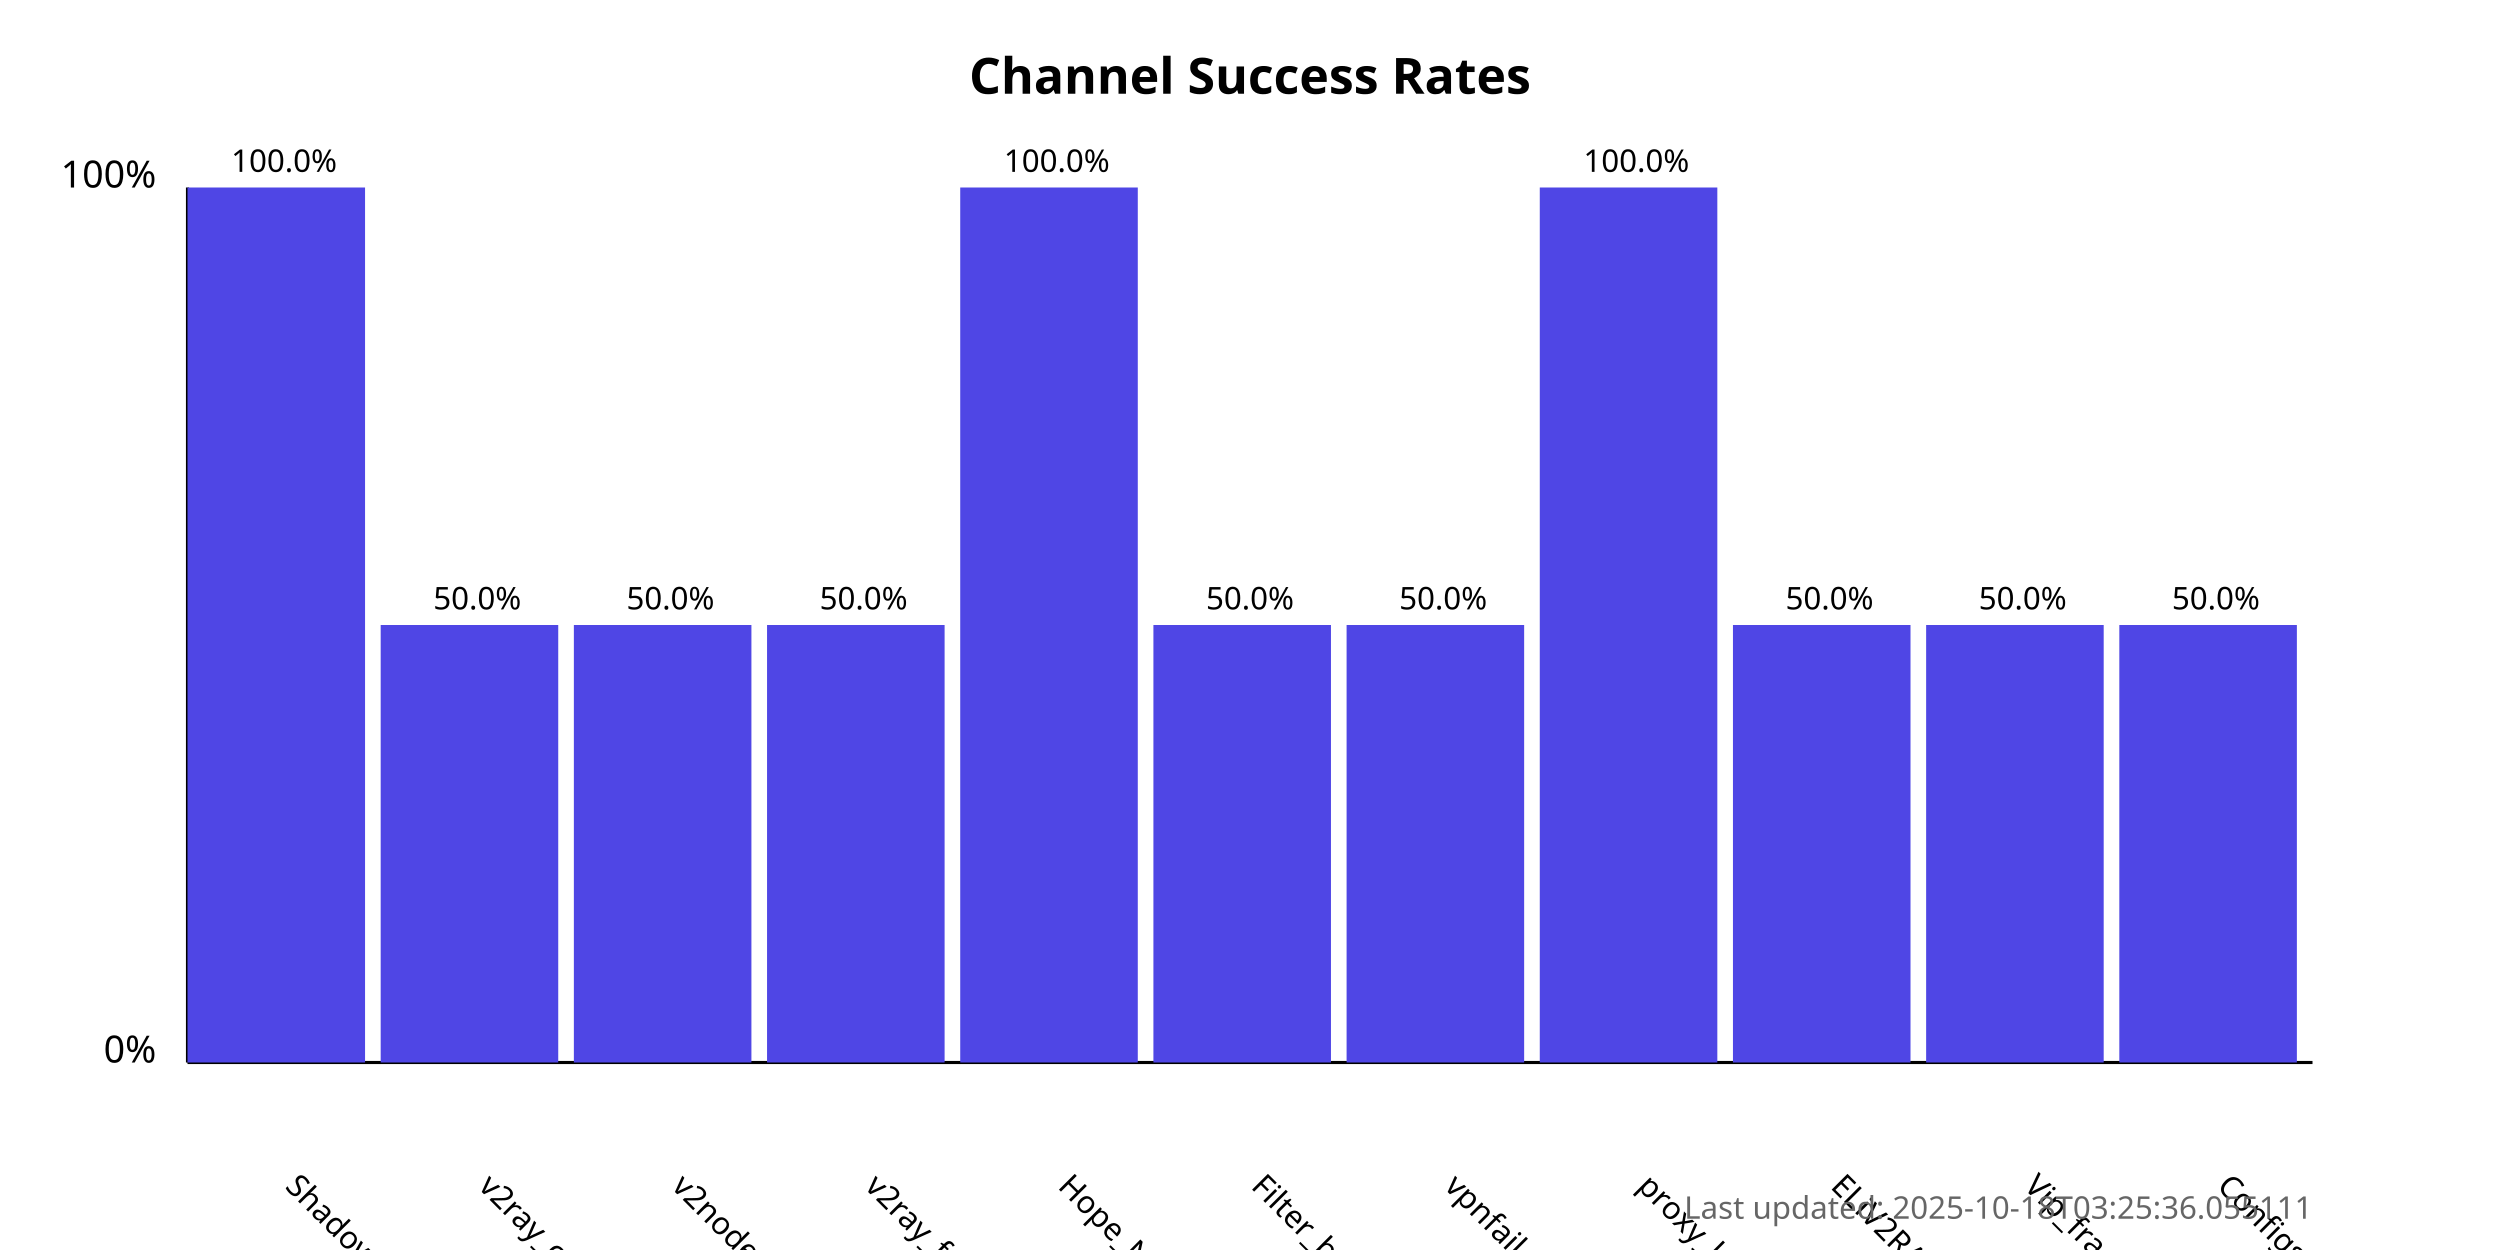
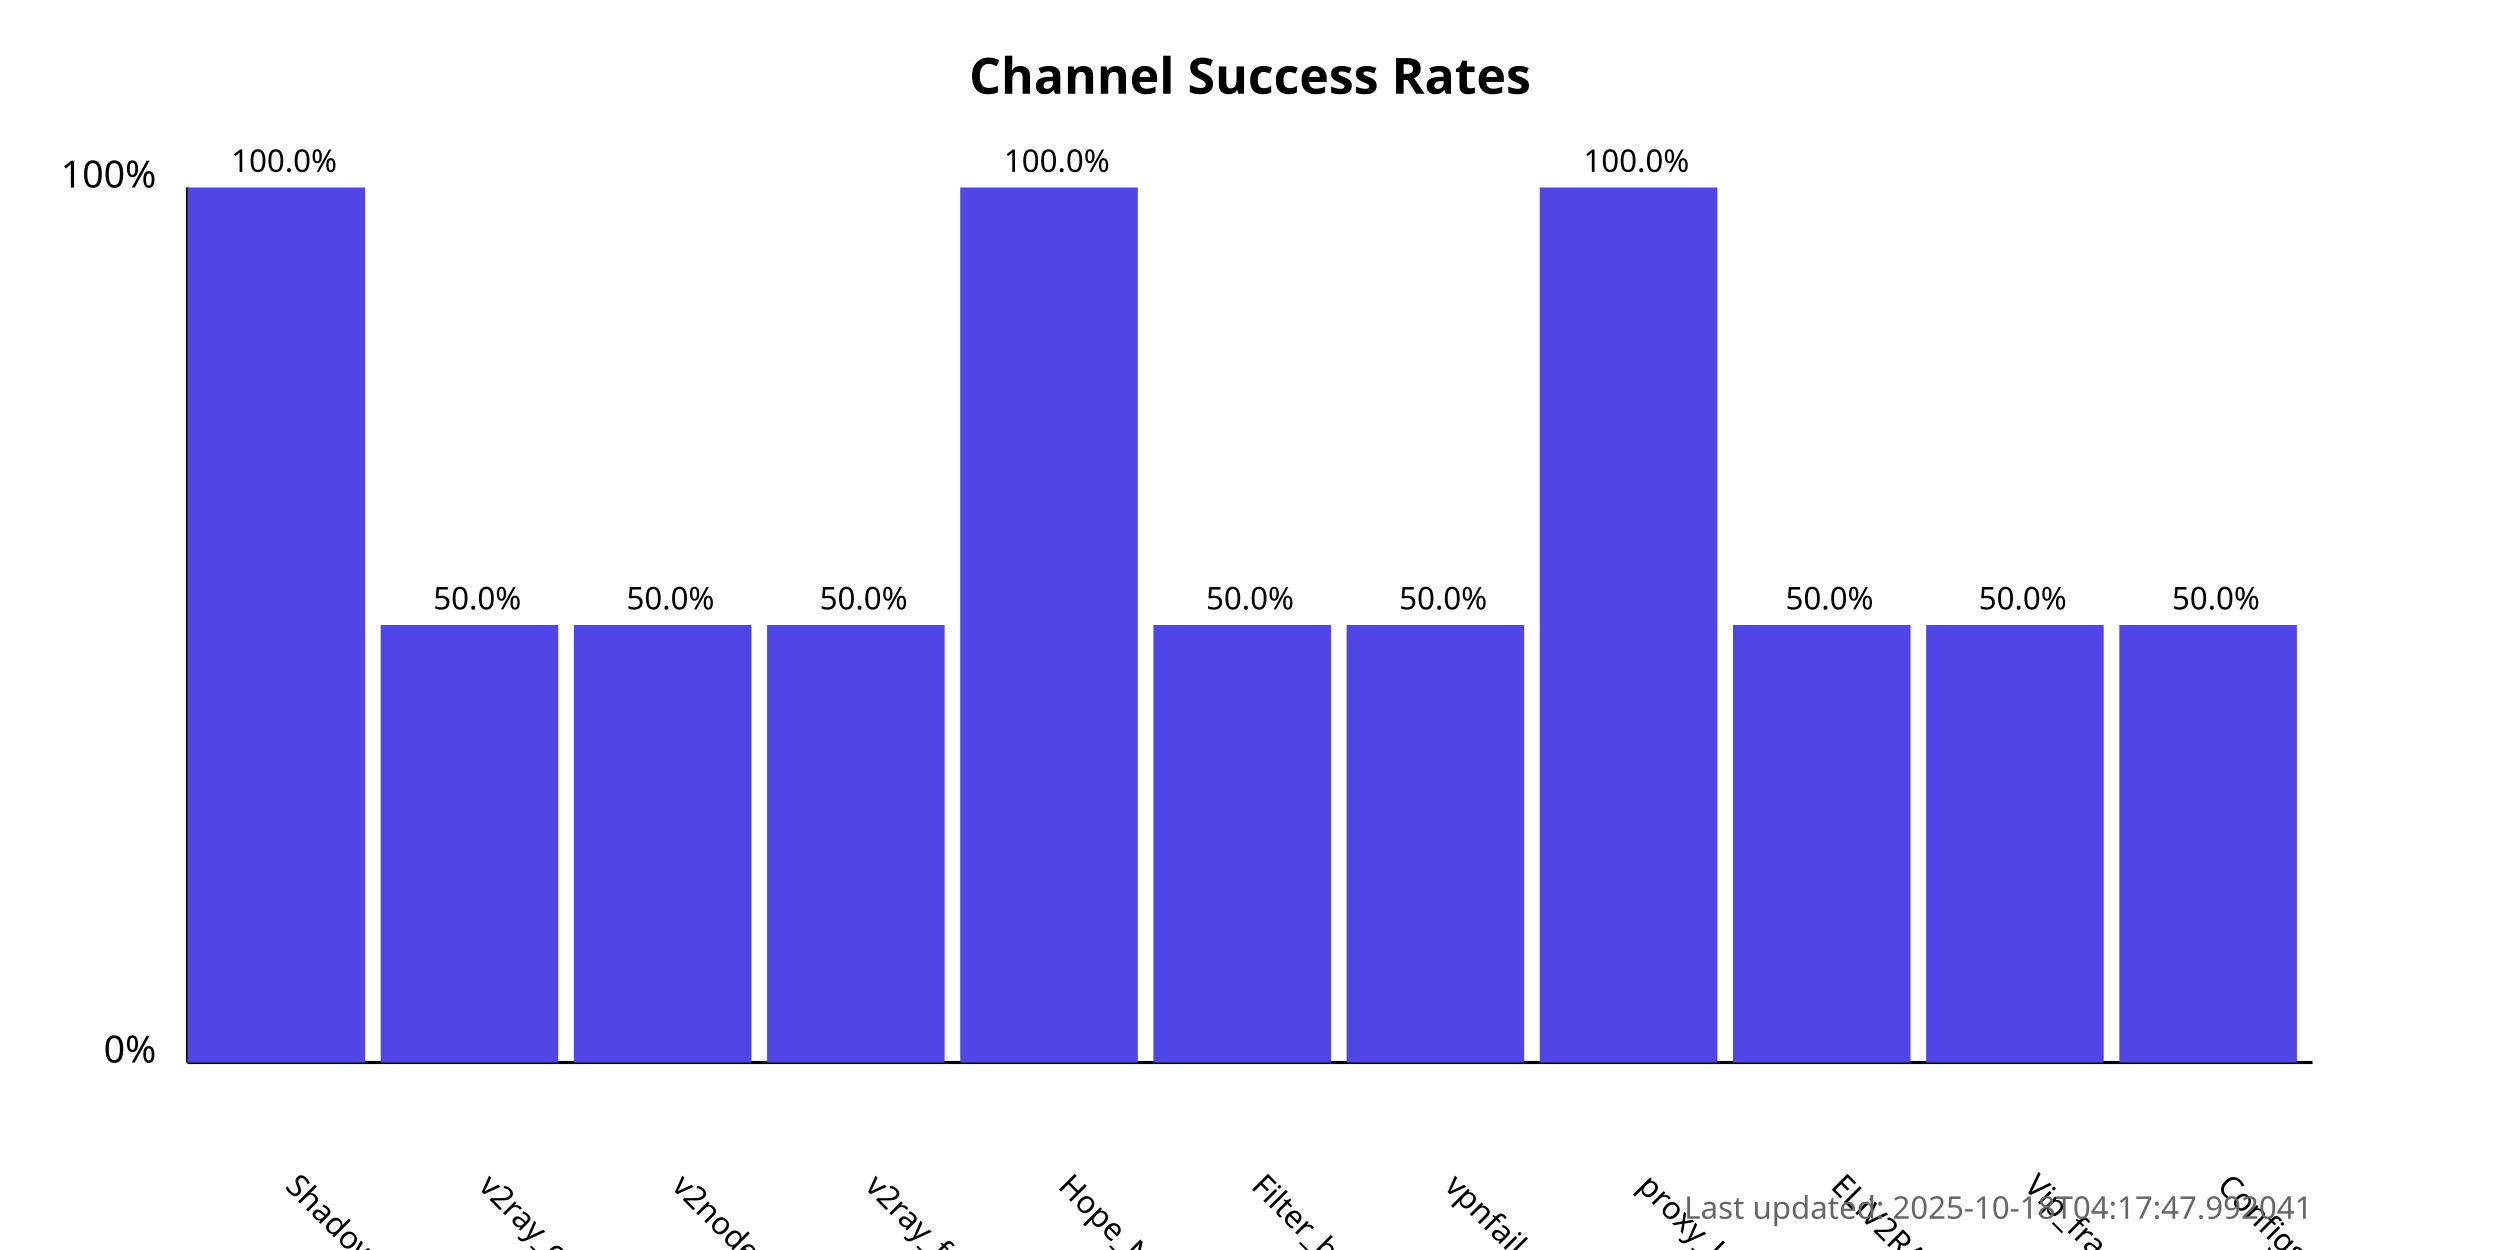
<svg xmlns="http://www.w3.org/2000/svg" width="800" height="400">
  <style>
            .chart-title { font: bold 16px sans-serif; }
            .axis-label { font: 12px sans-serif; }
            .tick-label { font: 10px sans-serif; }
            .bar { fill: #4f46e5; }
            .bar:hover { fill: #6366f1; }
            .timestamp { font: 10px sans-serif; fill: #666; }
        </style>
  <text x="400.0" y="30" text-anchor="middle" class="chart-title">
            Channel Success Rates
        </text>
  <line x1="60" y1="340" x2="60" y2="60" stroke="black" stroke-width="1" />
  <line x1="60" y1="340" x2="740" y2="340" stroke="black" stroke-width="1" />
  <text x="50" y="340" text-anchor="end" class="axis-label">0%</text>
  <text x="50" y="60" text-anchor="end" class="axis-label">100%</text>
  <g>
    <rect x="60" y="60.0" width="56.818" height="280.0" class="bar" />
    <text x="90.909" y="380" transform="rotate(45, 90.90909, 380)" text-anchor="start" class="tick-label">
                ShadowProxy66
            </text>
    <text x="90.909" y="55.0" text-anchor="middle" class="tick-label">
                100.0%
            </text>
  </g>
  <g>
    <rect x="121.818" y="200.0" width="56.818" height="140.0" class="bar" />
    <text x="152.727" y="380" transform="rotate(45, 152.7273, 380)" text-anchor="start" class="tick-label">
                v2ray_configs_pool
            </text>
    <text x="152.727" y="195.0" text-anchor="middle" class="tick-label">
                50.0%
            </text>
  </g>
  <g>
    <rect x="183.636" y="200.0" width="56.818" height="140.0" class="bar" />
    <text x="214.545" y="380" transform="rotate(45, 214.5455, 380)" text-anchor="start" class="tick-label">
                v2nodes
            </text>
    <text x="214.545" y="195.0" text-anchor="middle" class="tick-label">
                50.0%
            </text>
  </g>
  <g>
    <rect x="245.455" y="200.0" width="56.818" height="140.0" class="bar" />
    <text x="276.364" y="380" transform="rotate(45, 276.3636, 380)" text-anchor="start" class="tick-label">
                v2ray_free_conf
            </text>
    <text x="276.364" y="195.0" text-anchor="middle" class="tick-label">
                50.0%
            </text>
  </g>
  <g>
    <rect x="307.273" y="60.0" width="56.818" height="280.0" class="bar" />
    <text x="338.182" y="380" transform="rotate(45, 338.1818, 380)" text-anchor="start" class="tick-label">
                Hope_Net
            </text>
    <text x="338.182" y="55.0" text-anchor="middle" class="tick-label">
                100.0%
            </text>
  </g>
  <g>
    <rect x="369.091" y="200.0" width="56.818" height="140.0" class="bar" />
    <text x="400.0" y="380" transform="rotate(45, 400.0, 380)" text-anchor="start" class="tick-label">
                Filter_breaker
            </text>
    <text x="400.0" y="195.0" text-anchor="middle" class="tick-label">
                50.0%
            </text>
  </g>
  <g>
    <rect x="430.909" y="200.0" width="56.818" height="140.0" class="bar" />
    <text x="461.818" y="380" transform="rotate(45, 461.8182, 380)" text-anchor="start" class="tick-label">
                vpnfail_vless
            </text>
    <text x="461.818" y="195.0" text-anchor="middle" class="tick-label">
                50.0%
            </text>
  </g>
  <g>
    <rect x="492.727" y="60.0" width="56.818" height="280.0" class="bar" />
    <text x="523.636" y="380" transform="rotate(45, 523.6364, 380)" text-anchor="start" class="tick-label">
                proxy_kafee
            </text>
    <text x="523.636" y="55.0" text-anchor="middle" class="tick-label">
                100.0%
            </text>
  </g>
  <g>
    <rect x="554.545" y="200.0" width="56.818" height="140.0" class="bar" />
    <text x="585.455" y="380" transform="rotate(45, 585.4545, 380)" text-anchor="start" class="tick-label">
                ELiV2RAY
            </text>
    <text x="585.455" y="195.0" text-anchor="middle" class="tick-label">
                50.0%
            </text>
  </g>
  <g>
    <rect x="616.364" y="200.0" width="56.818" height="140.0" class="bar" />
    <text x="647.273" y="380" transform="rotate(45, 647.2727, 380)" text-anchor="start" class="tick-label">
                Vip_fragment_v2ray
            </text>
    <text x="647.273" y="195.0" text-anchor="middle" class="tick-label">
                50.0%
            </text>
  </g>
  <g>
    <rect x="678.182" y="200.0" width="56.818" height="140.0" class="bar" />
    <text x="709.091" y="380" transform="rotate(45, 709.0909, 380)" text-anchor="start" class="tick-label">
                ConfigsHubPlus
            </text>
    <text x="709.091" y="195.0" text-anchor="middle" class="tick-label">
                50.0%
            </text>
  </g>
  <text x="740" y="390" text-anchor="end" class="timestamp">
-             Last updated: 2025-10-18T03:25:36.055111
+             Last updated: 2025-10-18T04:17:47.992041
        </text>
</svg>
